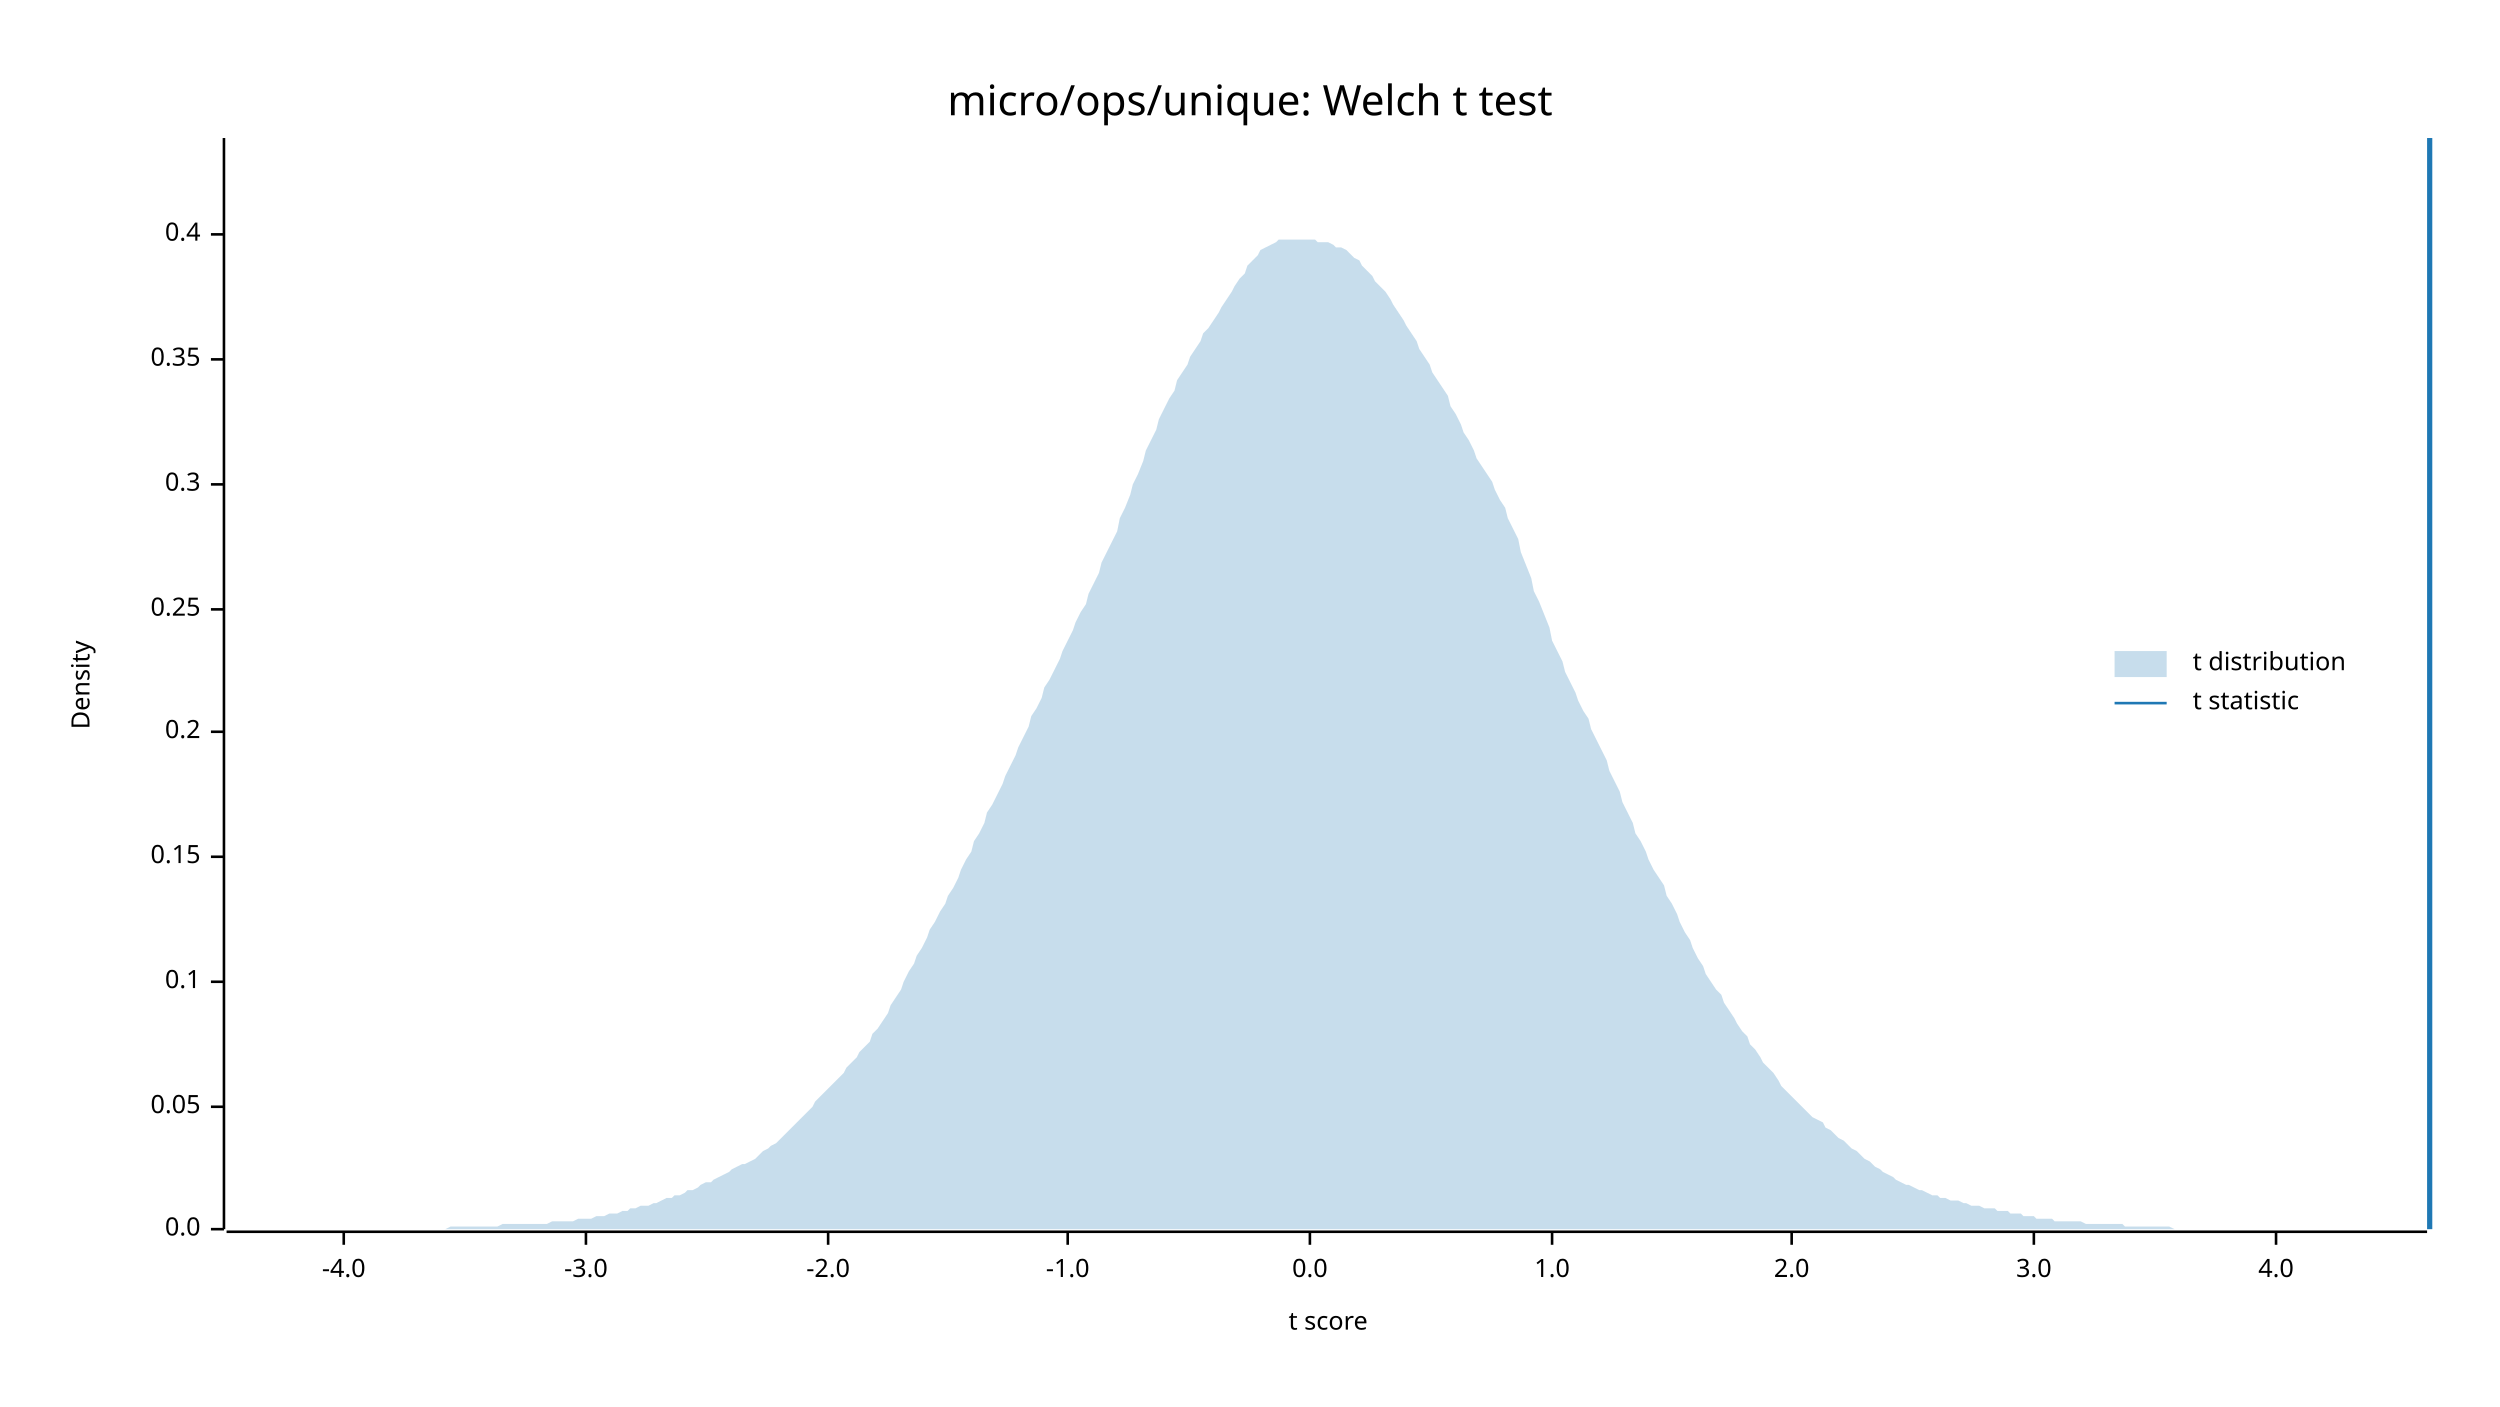
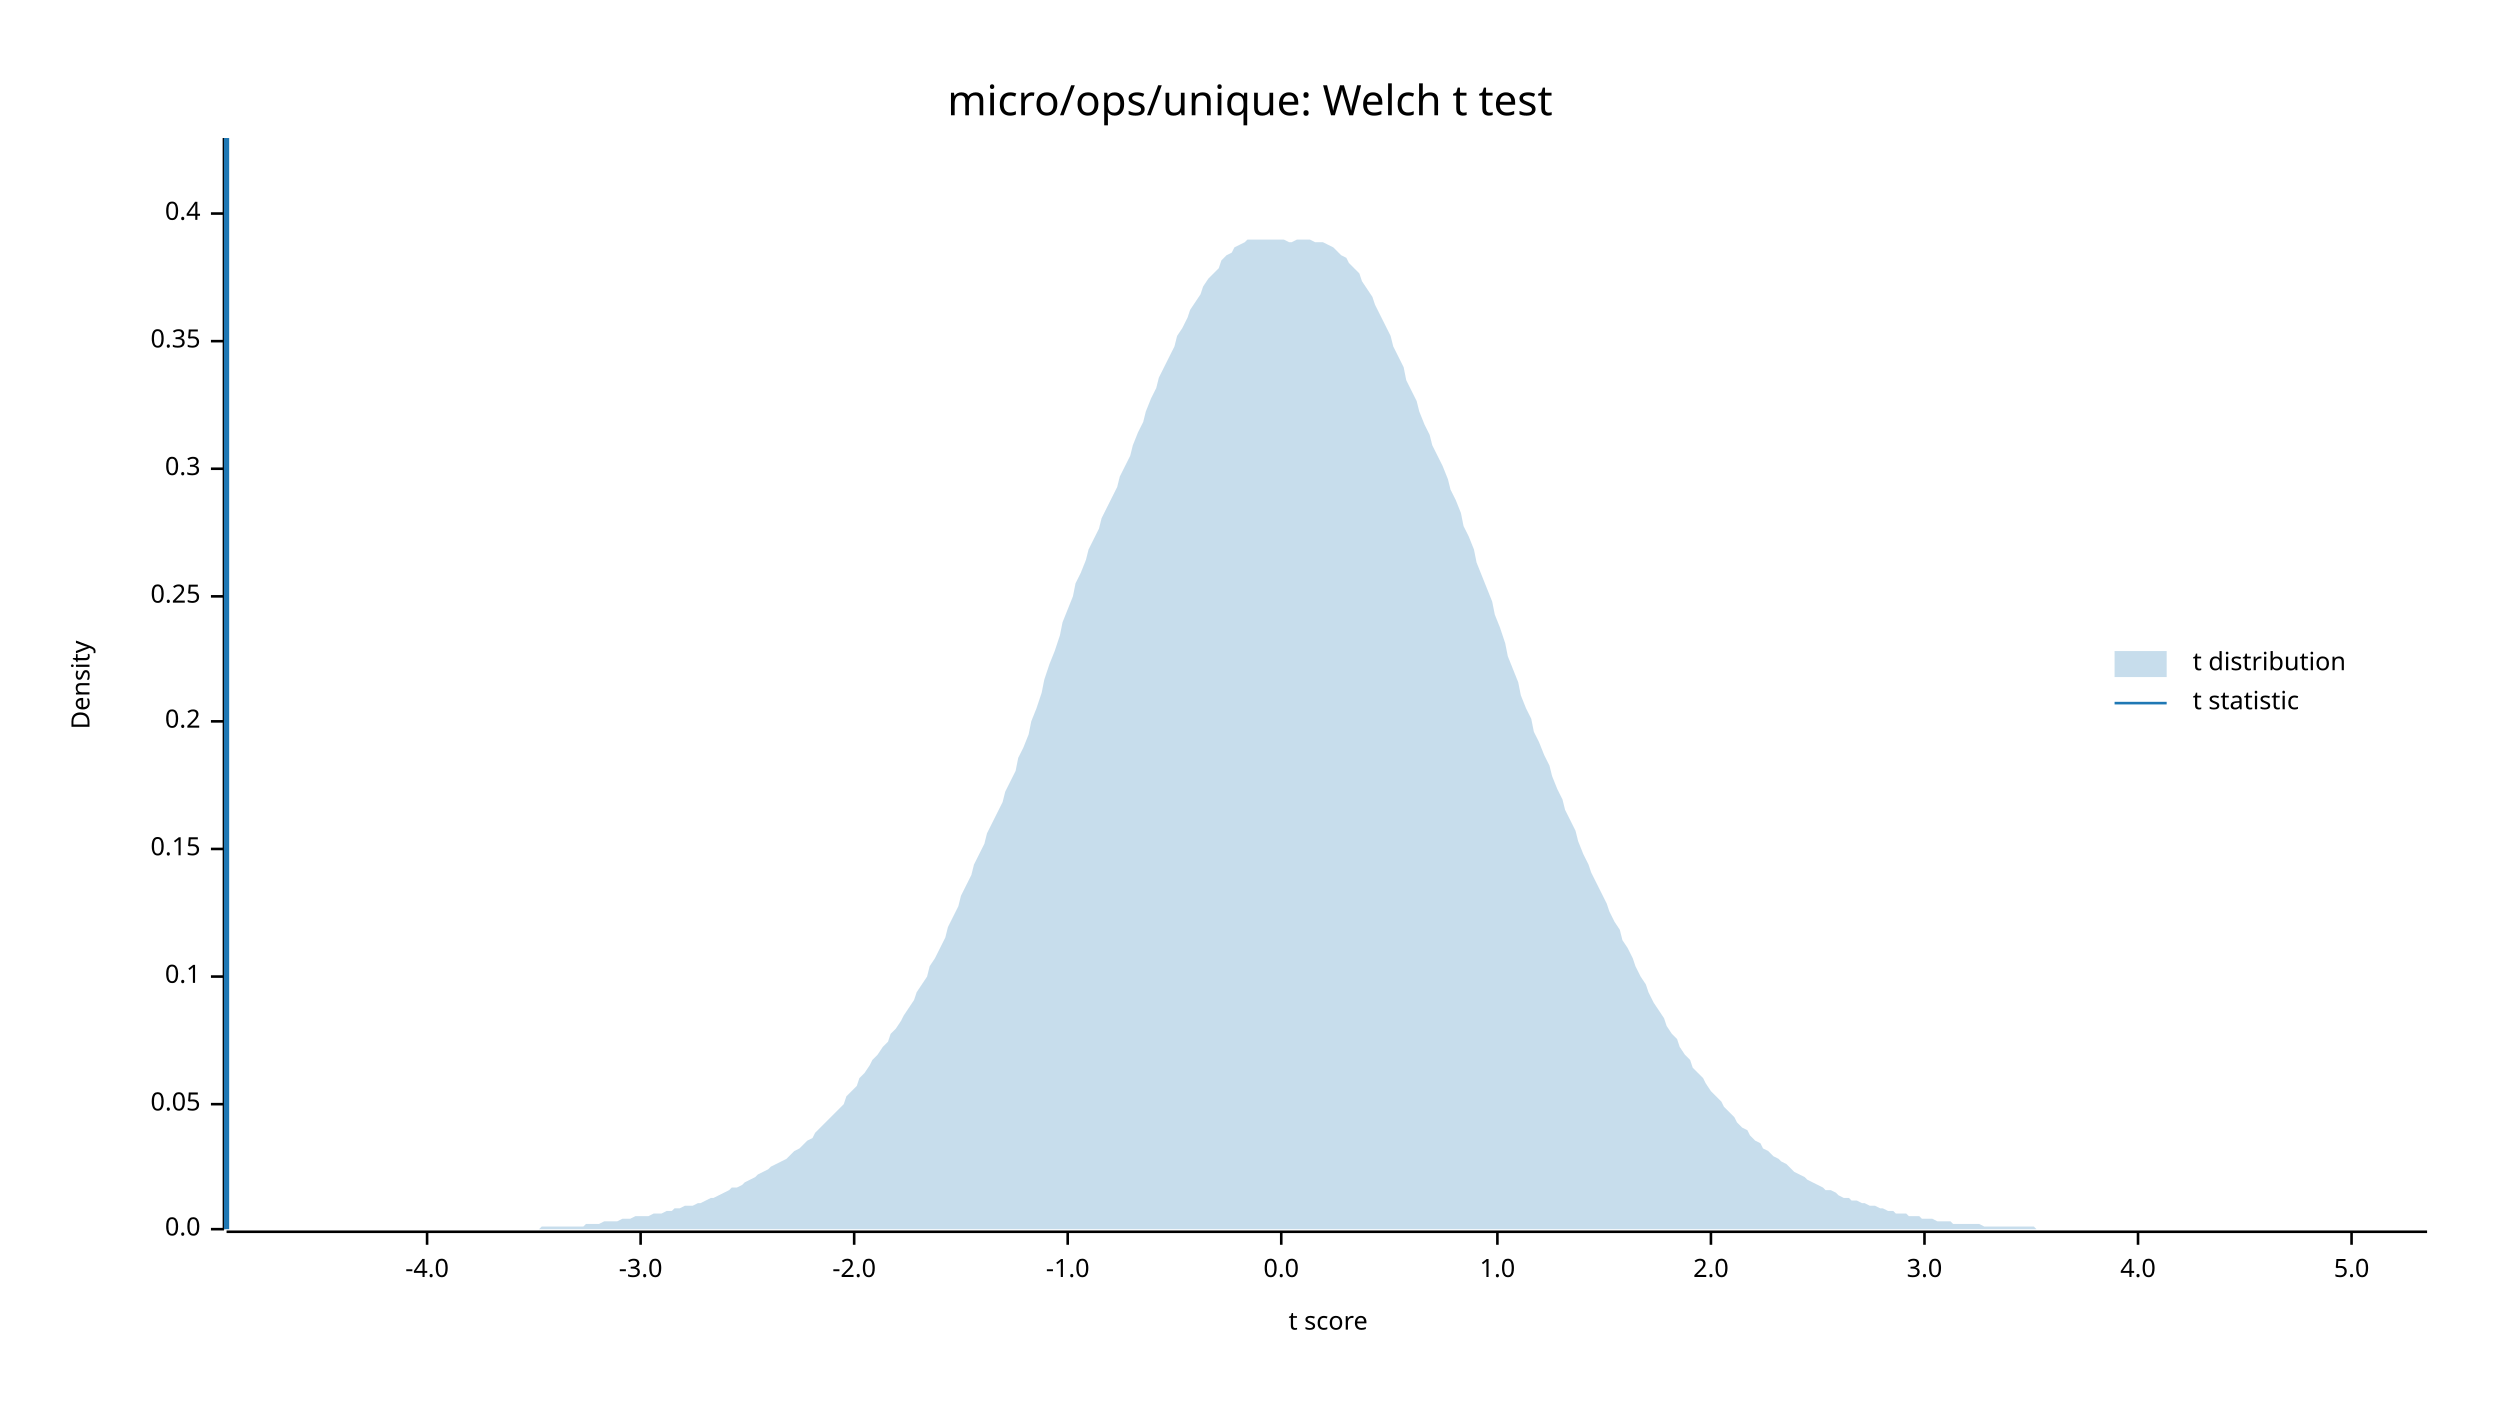
<svg xmlns="http://www.w3.org/2000/svg" width="960" height="540" viewBox="0 0 960 540">
  <text x="480" y="32" dy="0.76em" text-anchor="middle" font-family="sans-serif" font-size="16.129" opacity="1" fill="#000000">
micro/ops/unique: Welch t test
</text>
  <text x="27" y="263" dy="0.76em" text-anchor="middle" font-family="sans-serif" font-size="9.677" opacity="1" fill="#000000" transform="rotate(270, 27, 263)">
Density
</text>
  <text x="510" y="513" dy="-0.5ex" text-anchor="middle" font-family="sans-serif" font-size="9.677" opacity="1" fill="#000000">
t score
</text>
  <polyline fill="none" opacity="1" stroke="#000000" stroke-width="1" points="86,53 86,472 " />
  <text x="77" y="472" dy="0.5ex" text-anchor="end" font-family="sans-serif" font-size="9.677" opacity="1" fill="#000000">
0.0
</text>
  <polyline fill="none" opacity="1" stroke="#000000" stroke-width="1" points="81,472 86,472 " />
-   <text x="77" y="425" dy="0.5ex" text-anchor="end" font-family="sans-serif" font-size="9.677" opacity="1" fill="#000000">
+   <text x="77" y="424" dy="0.5ex" text-anchor="end" font-family="sans-serif" font-size="9.677" opacity="1" fill="#000000">
0.05
</text>
-   <polyline fill="none" opacity="1" stroke="#000000" stroke-width="1" points="81,425 86,425 " />
-   <text x="77" y="377" dy="0.5ex" text-anchor="end" font-family="sans-serif" font-size="9.677" opacity="1" fill="#000000">
+   <polyline fill="none" opacity="1" stroke="#000000" stroke-width="1" points="81,424 86,424 " />
+   <text x="77" y="375" dy="0.5ex" text-anchor="end" font-family="sans-serif" font-size="9.677" opacity="1" fill="#000000">
0.1
</text>
-   <polyline fill="none" opacity="1" stroke="#000000" stroke-width="1" points="81,377 86,377 " />
-   <text x="77" y="329" dy="0.5ex" text-anchor="end" font-family="sans-serif" font-size="9.677" opacity="1" fill="#000000">
+   <polyline fill="none" opacity="1" stroke="#000000" stroke-width="1" points="81,375 86,375 " />
+   <text x="77" y="326" dy="0.5ex" text-anchor="end" font-family="sans-serif" font-size="9.677" opacity="1" fill="#000000">
0.15
</text>
-   <polyline fill="none" opacity="1" stroke="#000000" stroke-width="1" points="81,329 86,329 " />
-   <text x="77" y="281" dy="0.5ex" text-anchor="end" font-family="sans-serif" font-size="9.677" opacity="1" fill="#000000">
+   <polyline fill="none" opacity="1" stroke="#000000" stroke-width="1" points="81,326 86,326 " />
+   <text x="77" y="277" dy="0.5ex" text-anchor="end" font-family="sans-serif" font-size="9.677" opacity="1" fill="#000000">
0.2
</text>
-   <polyline fill="none" opacity="1" stroke="#000000" stroke-width="1" points="81,281 86,281 " />
-   <text x="77" y="234" dy="0.5ex" text-anchor="end" font-family="sans-serif" font-size="9.677" opacity="1" fill="#000000">
+   <polyline fill="none" opacity="1" stroke="#000000" stroke-width="1" points="81,277 86,277 " />
+   <text x="77" y="229" dy="0.5ex" text-anchor="end" font-family="sans-serif" font-size="9.677" opacity="1" fill="#000000">
0.25
</text>
-   <polyline fill="none" opacity="1" stroke="#000000" stroke-width="1" points="81,234 86,234 " />
-   <text x="77" y="186" dy="0.5ex" text-anchor="end" font-family="sans-serif" font-size="9.677" opacity="1" fill="#000000">
+   <polyline fill="none" opacity="1" stroke="#000000" stroke-width="1" points="81,229 86,229 " />
+   <text x="77" y="180" dy="0.5ex" text-anchor="end" font-family="sans-serif" font-size="9.677" opacity="1" fill="#000000">
0.3
</text>
-   <polyline fill="none" opacity="1" stroke="#000000" stroke-width="1" points="81,186 86,186 " />
-   <text x="77" y="138" dy="0.5ex" text-anchor="end" font-family="sans-serif" font-size="9.677" opacity="1" fill="#000000">
+   <polyline fill="none" opacity="1" stroke="#000000" stroke-width="1" points="81,180 86,180 " />
+   <text x="77" y="131" dy="0.5ex" text-anchor="end" font-family="sans-serif" font-size="9.677" opacity="1" fill="#000000">
0.35
</text>
-   <polyline fill="none" opacity="1" stroke="#000000" stroke-width="1" points="81,138 86,138 " />
-   <text x="77" y="90" dy="0.5ex" text-anchor="end" font-family="sans-serif" font-size="9.677" opacity="1" fill="#000000">
+   <polyline fill="none" opacity="1" stroke="#000000" stroke-width="1" points="81,131 86,131 " />
+   <text x="77" y="82" dy="0.5ex" text-anchor="end" font-family="sans-serif" font-size="9.677" opacity="1" fill="#000000">
0.4
</text>
-   <polyline fill="none" opacity="1" stroke="#000000" stroke-width="1" points="81,90 86,90 " />
+   <polyline fill="none" opacity="1" stroke="#000000" stroke-width="1" points="81,82 86,82 " />
  <polyline fill="none" opacity="1" stroke="#000000" stroke-width="1" points="87,473 932,473 " />
-   <text x="132" y="483" dy="0.76em" text-anchor="middle" font-family="sans-serif" font-size="9.677" opacity="1" fill="#000000">
+   <text x="164" y="483" dy="0.76em" text-anchor="middle" font-family="sans-serif" font-size="9.677" opacity="1" fill="#000000">
-4.0
</text>
-   <polyline fill="none" opacity="1" stroke="#000000" stroke-width="1" points="132,473 132,478 " />
-   <text x="225" y="483" dy="0.76em" text-anchor="middle" font-family="sans-serif" font-size="9.677" opacity="1" fill="#000000">
+   <polyline fill="none" opacity="1" stroke="#000000" stroke-width="1" points="164,473 164,478 " />
+   <text x="246" y="483" dy="0.76em" text-anchor="middle" font-family="sans-serif" font-size="9.677" opacity="1" fill="#000000">
-3.0
</text>
-   <polyline fill="none" opacity="1" stroke="#000000" stroke-width="1" points="225,473 225,478 " />
-   <text x="318" y="483" dy="0.76em" text-anchor="middle" font-family="sans-serif" font-size="9.677" opacity="1" fill="#000000">
+   <polyline fill="none" opacity="1" stroke="#000000" stroke-width="1" points="246,473 246,478 " />
+   <text x="328" y="483" dy="0.76em" text-anchor="middle" font-family="sans-serif" font-size="9.677" opacity="1" fill="#000000">
-2.0
</text>
-   <polyline fill="none" opacity="1" stroke="#000000" stroke-width="1" points="318,473 318,478 " />
+   <polyline fill="none" opacity="1" stroke="#000000" stroke-width="1" points="328,473 328,478 " />
  <text x="410" y="483" dy="0.76em" text-anchor="middle" font-family="sans-serif" font-size="9.677" opacity="1" fill="#000000">
-1.0
</text>
  <polyline fill="none" opacity="1" stroke="#000000" stroke-width="1" points="410,473 410,478 " />
-   <text x="503" y="483" dy="0.76em" text-anchor="middle" font-family="sans-serif" font-size="9.677" opacity="1" fill="#000000">
+   <text x="492" y="483" dy="0.76em" text-anchor="middle" font-family="sans-serif" font-size="9.677" opacity="1" fill="#000000">
0.0
</text>
-   <polyline fill="none" opacity="1" stroke="#000000" stroke-width="1" points="503,473 503,478 " />
-   <text x="596" y="483" dy="0.76em" text-anchor="middle" font-family="sans-serif" font-size="9.677" opacity="1" fill="#000000">
+   <polyline fill="none" opacity="1" stroke="#000000" stroke-width="1" points="492,473 492,478 " />
+   <text x="575" y="483" dy="0.76em" text-anchor="middle" font-family="sans-serif" font-size="9.677" opacity="1" fill="#000000">
1.0
</text>
-   <polyline fill="none" opacity="1" stroke="#000000" stroke-width="1" points="596,473 596,478 " />
-   <text x="688" y="483" dy="0.76em" text-anchor="middle" font-family="sans-serif" font-size="9.677" opacity="1" fill="#000000">
+   <polyline fill="none" opacity="1" stroke="#000000" stroke-width="1" points="575,473 575,478 " />
+   <text x="657" y="483" dy="0.76em" text-anchor="middle" font-family="sans-serif" font-size="9.677" opacity="1" fill="#000000">
2.0
</text>
-   <polyline fill="none" opacity="1" stroke="#000000" stroke-width="1" points="688,473 688,478 " />
-   <text x="781" y="483" dy="0.76em" text-anchor="middle" font-family="sans-serif" font-size="9.677" opacity="1" fill="#000000">
+   <polyline fill="none" opacity="1" stroke="#000000" stroke-width="1" points="657,473 657,478 " />
+   <text x="739" y="483" dy="0.76em" text-anchor="middle" font-family="sans-serif" font-size="9.677" opacity="1" fill="#000000">
3.0
</text>
-   <polyline fill="none" opacity="1" stroke="#000000" stroke-width="1" points="781,473 781,478 " />
-   <text x="874" y="483" dy="0.76em" text-anchor="middle" font-family="sans-serif" font-size="9.677" opacity="1" fill="#000000">
+   <polyline fill="none" opacity="1" stroke="#000000" stroke-width="1" points="739,473 739,478 " />
+   <text x="821" y="483" dy="0.76em" text-anchor="middle" font-family="sans-serif" font-size="9.677" opacity="1" fill="#000000">
4.0
</text>
-   <polyline fill="none" opacity="1" stroke="#000000" stroke-width="1" points="874,473 874,478 " />
-   <polygon opacity="0.25" fill="#1F78B4" points="87,472 88,472 90,472 92,472 93,472 95,472 97,472 98,472 100,472 102,472 103,472 105,472 107,472 109,472 110,472 112,472 114,472 115,472 117,472 119,472 120,472 122,472 124,472 125,472 127,472 129,472 131,472 132,472 134,472 136,472 137,472 139,472 141,472 142,472 144,472 146,472 147,472 149,472 151,472 153,472 154,472 156,472 158,472 159,472 161,472 163,472 164,472 166,472 168,472 169,472 171,472 173,471 175,471 176,471 178,471 180,471 181,471 183,471 185,471 186,471 188,471 190,471 191,471 193,470 195,470 197,470 198,470 200,470 202,470 203,470 205,470 207,470 208,470 210,470 212,469 214,469 215,469 217,469 219,469 220,469 222,468 224,468 225,468 227,468 229,467 230,467 232,467 234,466 236,466 237,466 239,465 241,465 242,464 244,464 246,463 247,463 249,463 251,462 252,462 254,461 256,460 258,460 259,459 261,459 263,458 264,457 266,457 268,456 269,455 271,454 273,454 274,453 276,452 278,451 280,450 281,449 283,448 285,447 286,447 288,446 290,445 291,444 293,442 295,441 296,440 298,439 300,437 302,435 303,434 305,432 307,430 308,429 310,427 312,425 313,423 315,421 317,419 318,418 320,416 322,414 324,412 325,410 327,408 329,406 330,404 332,402 334,400 335,397 337,395 339,392 341,389 342,386 344,383 346,380 347,377 349,373 351,370 352,367 354,364 356,360 357,357 359,354 361,350 363,347 364,344 366,341 368,337 369,334 371,330 373,327 374,323 376,320 378,316 379,312 381,309 383,305 385,301 386,298 388,294 390,290 391,287 393,283 395,279 396,275 398,272 400,268 401,264 403,261 405,257 407,253 408,250 410,246 412,242 413,239 415,235 417,232 418,228 420,224 422,220 423,216 425,212 427,208 429,204 430,199 432,195 434,190 435,186 437,182 439,177 440,173 442,169 444,165 445,161 447,157 449,153 451,150 452,146 454,143 456,140 457,137 459,134 461,131 462,128 464,126 466,123 468,120 469,118 471,115 473,112 474,110 476,107 478,105 479,102 481,100 483,98 484,96 486,95 488,94 490,93 491,92 493,92 495,92 496,92 498,92 500,92 501,92 503,92 505,92 506,93 508,93 510,93 512,94 513,95 515,95 517,96 518,97 520,99 522,100 523,102 525,104 527,106 528,108 530,110 532,112 534,115 535,117 537,120 539,123 540,125 542,128 544,131 545,134 547,137 549,140 550,143 552,146 554,149 556,152 557,156 559,159 561,163 562,166 564,169 566,173 567,176 569,179 571,182 573,185 574,188 576,192 578,195 579,199 581,203 583,207 584,212 586,217 588,222 589,227 591,231 593,236 595,241 596,246 598,250 600,254 601,258 603,262 605,266 606,269 608,273 610,276 611,280 613,284 615,288 617,292 618,296 620,300 622,304 623,308 625,312 627,316 628,320 630,323 632,327 633,330 635,334 637,337 639,340 640,344 642,347 644,351 645,354 647,358 649,361 650,364 652,368 654,371 655,374 657,377 659,380 661,382 662,385 664,388 666,391 667,393 669,396 671,398 672,401 674,403 676,406 677,408 679,410 681,412 683,415 684,417 686,419 688,421 689,422 691,424 693,426 694,427 696,429 698,430 700,431 701,433 703,434 705,436 706,437 708,438 710,440 711,441 713,442 715,444 716,445 718,446 720,448 722,449 723,450 725,451 727,452 728,453 730,454 732,455 733,455 735,456 737,457 738,457 740,458 742,459 744,459 745,460 747,460 749,461 750,461 752,461 754,462 755,462 757,463 759,463 760,463 762,464 764,464 766,464 767,465 769,465 771,465 772,466 774,466 776,466 777,467 779,467 781,467 782,468 784,468 786,468 788,468 789,469 791,469 793,469 794,469 796,469 798,469 799,469 801,470 803,470 804,470 806,470 808,470 810,470 811,470 813,470 815,470 816,471 818,471 820,471 821,471 823,471 825,471 827,471 828,471 830,471 832,471 833,471 835,472 837,472 838,472 840,472 842,472 843,472 845,472 847,472 849,472 850,472 852,472 854,472 855,472 857,472 859,472 860,472 862,472 864,472 865,472 867,472 869,472 871,472 872,472 874,472 876,472 877,472 879,472 881,472 882,472 884,472 886,472 887,472 889,472 891,472 893,472 894,472 896,472 898,472 899,472 901,472 903,472 904,472 906,472 908,472 909,472 911,472 913,472 915,472 916,472 918,472 920,472 921,472 923,472 925,472 926,472 928,472 930,472 932,472 932,472 87,472 " />
-   <polyline fill="none" opacity="1" stroke="#1F78B4" stroke-width="2" points="933,472 933,53 " />
+   <polyline fill="none" opacity="1" stroke="#000000" stroke-width="1" points="821,473 821,478 " />
+   <text x="903" y="483" dy="0.76em" text-anchor="middle" font-family="sans-serif" font-size="9.677" opacity="1" fill="#000000">
+ 5.0
+ </text>
+   <polyline fill="none" opacity="1" stroke="#000000" stroke-width="1" points="903,473 903,478 " />
+   <polygon opacity="0.25" fill="#1F78B4" points="87,472 88,472 90,472 92,472 93,472 95,472 97,472 98,472 100,472 102,472 103,472 105,472 107,472 109,472 110,472 112,472 114,472 115,472 117,472 119,472 120,472 122,472 124,472 125,472 127,472 129,472 131,472 132,472 134,472 136,472 137,472 139,472 141,472 142,472 144,472 146,472 147,472 149,472 151,472 153,472 154,472 156,472 158,472 159,472 161,472 163,472 164,472 166,472 168,472 169,472 171,472 173,472 175,472 176,472 178,472 180,472 181,472 183,472 185,472 186,472 188,472 190,472 191,472 193,472 195,472 197,472 198,472 200,472 202,472 203,472 205,472 207,472 208,471 210,471 212,471 214,471 215,471 217,471 219,471 220,471 222,471 224,471 225,470 227,470 229,470 230,470 232,469 234,469 236,469 237,469 239,468 241,468 242,468 244,467 246,467 247,467 249,467 251,466 252,466 254,466 256,465 258,465 259,464 261,464 263,463 264,463 266,463 268,462 269,462 271,461 273,460 274,460 276,459 278,458 280,457 281,456 283,456 285,455 286,454 288,453 290,452 291,451 293,450 295,449 296,448 298,447 300,446 302,445 303,444 305,442 307,441 308,440 310,438 312,437 313,435 315,433 317,431 318,430 320,428 322,426 324,424 325,421 327,419 329,417 330,414 332,412 334,409 335,407 337,405 339,402 341,400 342,397 344,395 346,392 347,390 349,387 351,384 352,381 354,378 356,375 357,371 359,368 361,364 363,360 364,356 366,352 368,348 369,344 371,340 373,336 374,332 376,328 378,324 379,320 381,316 383,312 385,308 386,304 388,300 390,296 391,291 393,287 395,282 396,277 398,272 400,266 401,261 403,255 405,250 407,244 408,239 410,234 412,229 413,224 415,220 417,215 418,211 420,207 422,203 423,199 425,195 427,191 429,187 430,183 432,179 434,175 435,171 437,166 439,162 440,158 442,153 444,149 445,145 447,141 449,137 451,133 452,129 454,126 456,122 457,119 459,116 461,113 462,110 464,107 466,105 468,103 469,100 471,98 473,97 474,95 476,94 478,93 479,92 481,92 483,92 484,92 486,92 488,92 490,92 491,92 493,92 495,93 496,93 498,92 500,92 501,92 503,92 505,93 506,93 508,93 510,94 512,95 513,96 515,98 517,99 518,101 520,103 522,105 523,108 525,111 527,114 528,117 530,121 532,125 534,129 535,133 537,137 539,141 540,146 542,150 544,154 545,158 547,163 549,167 550,171 552,175 554,179 556,184 557,188 559,192 561,197 562,202 564,206 566,211 567,216 569,221 571,226 573,231 574,236 576,241 578,247 579,252 581,257 583,262 584,267 586,272 588,276 589,281 591,285 593,290 595,294 596,298 598,303 600,307 601,311 603,315 605,319 606,323 608,328 610,332 611,335 613,339 615,343 617,347 618,350 620,354 622,357 623,361 625,364 627,368 628,371 630,375 632,378 633,381 635,385 637,388 639,391 640,394 642,397 644,399 645,402 647,405 649,407 650,410 652,412 654,414 655,416 657,419 659,421 661,423 662,425 664,427 666,429 667,431 669,433 671,434 672,436 674,438 676,439 677,441 679,442 681,444 683,445 684,446 686,447 688,449 689,450 691,451 693,452 694,453 696,454 698,455 700,456 701,457 703,457 705,458 706,459 708,460 710,460 711,461 713,461 715,462 716,462 718,463 720,463 722,464 723,464 725,465 727,465 728,466 730,466 732,466 733,467 735,467 737,467 738,468 740,468 742,468 744,469 745,469 747,469 749,469 750,470 752,470 754,470 755,470 757,470 759,470 760,470 762,471 764,471 766,471 767,471 769,471 771,471 772,471 774,471 776,471 777,471 779,471 781,471 782,472 784,472 786,472 788,472 789,472 791,472 793,472 794,472 796,472 798,472 799,472 801,472 803,472 804,472 806,472 808,472 810,472 811,472 813,472 815,472 816,472 818,472 820,472 821,472 823,472 825,472 827,472 828,472 830,472 832,472 833,472 835,472 837,472 838,472 840,472 842,472 843,472 845,472 847,472 849,472 850,472 852,472 854,472 855,472 857,472 859,472 860,472 862,472 864,472 865,472 867,472 869,472 871,472 872,472 874,472 876,472 877,472 879,472 881,472 882,472 884,472 886,472 887,472 889,472 891,472 893,472 894,472 896,472 898,472 899,472 901,472 903,472 904,472 906,472 908,472 909,472 911,472 913,472 915,472 916,472 918,472 920,472 921,472 923,472 925,472 926,472 928,472 930,472 932,472 932,472 87,472 " />
+   <polyline fill="none" opacity="1" stroke="#1F78B4" stroke-width="2" points="87,472 87,53 " />
  <text x="842" y="250" dy="0.76em" text-anchor="start" font-family="sans-serif" font-size="9.677" opacity="1" fill="#000000">
t distribution
</text>
  <text x="842" y="265" dy="0.76em" text-anchor="start" font-family="sans-serif" font-size="9.677" opacity="1" fill="#000000">
t statistic
</text>
  <rect x="812" y="250" width="20" height="10" opacity="0.25" fill="#1F78B4" stroke="none" />
  <polyline fill="none" opacity="1" stroke="#1F78B4" stroke-width="1" points="812,270 832,270 " />
</svg>
